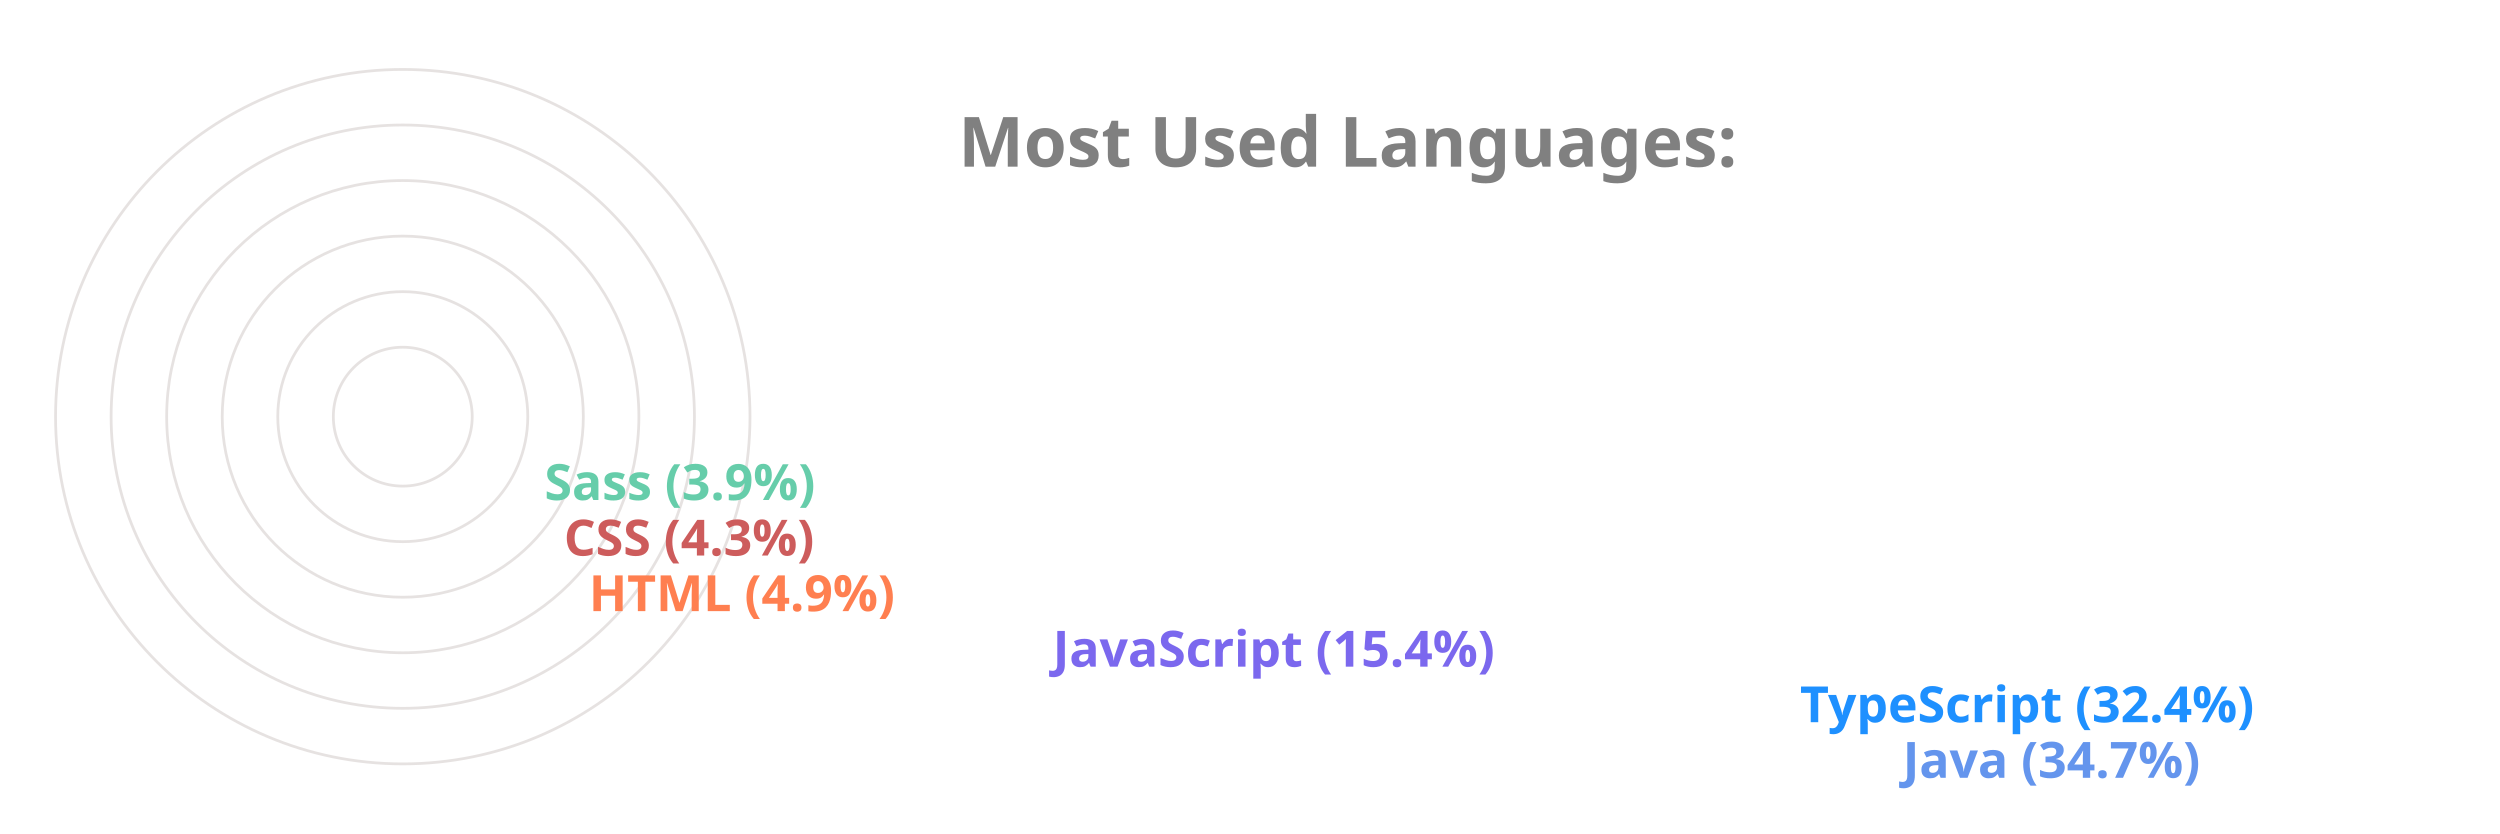
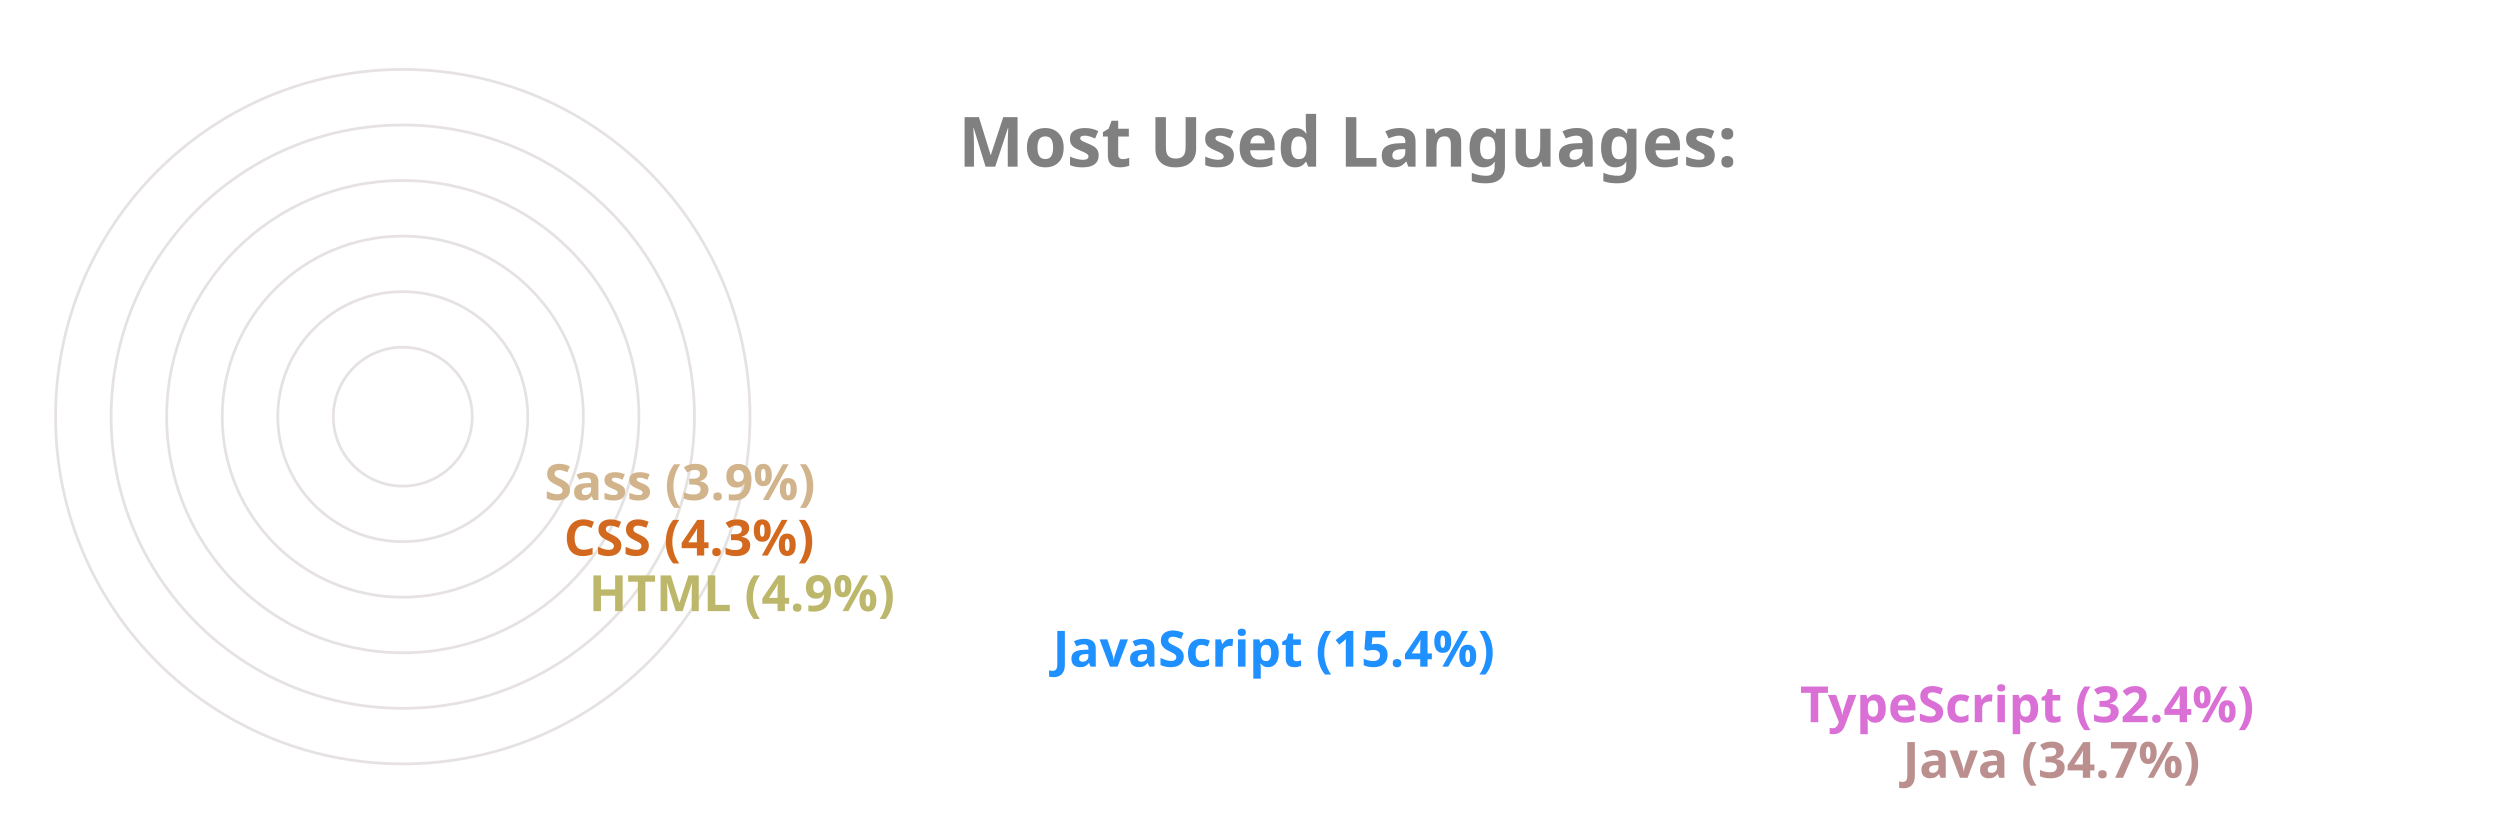
<svg xmlns="http://www.w3.org/2000/svg" viewBox="0 0 650 300" height="200px" width="600px">
  <style>
		.label {
			font: bold 25px sans-serif;
			color: #404040;
			-webkit-text-stroke: 1px white;
	  	}
		.name {
			font: bold 18px sans-serif;
			color: #404040;
	  	}

		.line {
			stroke-dasharray: 1000;
			stroke-dashoffset: 1000;
			animation: dash 3.5s ease-in-out forwards;	
			animation-iteration-count: infinite;
			animation-direction: alternate-reverse;
		}

		.path {
			stroke-dasharray: 1000;
			stroke-dashoffset: 1000;
			animation: dash 3.5s ease-in-out forwards;	
			animation-iteration-count: infinite;
			animation-direction: alternate-reverse;
		}
		  
		@keyframes dash {
			to {
				stroke-dashoffset: 0;
			}
		}

	</style>
  <g stroke="#E6E2E1" fill="none" stroke-width="1">
    <circle cx="20" cy="150" r="125" />
    <circle cx="20" cy="150" r="105" />
    <circle cx="20" cy="150" r="85" />
    <circle cx="20" cy="150" r="65" />
    <circle cx="20" cy="150" r="45" />
    <circle cx="20" cy="150" r="25" />
  </g>
  <g fill="none" stroke-width="20" class="line">
-     <line x2="550" y2="275" x1="20" y1="275" stroke="CornflowerBlue" />
-     <line x2="513" y2="255" x1="20" y1="255" stroke="DodgerBlue" />
-     <line x2="244" y2="235" x1="20" y1="235" stroke="MediumSlateBlue" />
-     <line x2="77" y2="215" x1="20" y1="215" stroke="Coral" />
-     <line x2="68" y2="195" x1="20" y1="195" stroke="IndianRed" />
-     <line x2="61" y2="175" x1="20" y1="175" stroke="MediumAquaMarine" />
+     <line x2="550" y2="275" x1="20" y1="275" stroke="RosyBrown" />
+     <line x2="513" y2="255" x1="20" y1="255" stroke="Orchid" />
+     <line x2="244" y2="235" x1="20" y1="235" stroke="DodgerBlue" />
+     <line x2="77" y2="215" x1="20" y1="215" stroke="DarkKhaki" />
+     <line x2="68" y2="195" x1="20" y1="195" stroke="Chocolate" />
+     <line x2="61" y2="175" x1="20" y1="175" stroke="Tan" />
  </g>
  <g fill="none" stroke-width="20" stroke-linecap="round" class="path">
-     <path d="M 20 275 A 125 125 45 0 1 -82 78" stroke="CornflowerBlue" />
-     <path d="M 20 255 A 105 105 45 0 1 -69 94" stroke="DodgerBlue" />
-     <path d="M 20 235 A 85 85 45 0 1 -62 128" stroke="MediumSlateBlue" />
-     <path d="M 20 215 A 65 65 45 0 1 -44 144" stroke="Coral" />
-     <path d="M 20 195 A 45 45 45 0 1 -24 146" stroke="IndianRed" />
-     <path d="M 20 175 A 25 25 45 0 1 -4 148" stroke="MediumAquaMarine" />
+     <path d="M 20 275 A 125 125 45 0 1 -82 78" stroke="RosyBrown" />
+     <path d="M 20 255 A 105 105 45 0 1 -69 94" stroke="Orchid" />
+     <path d="M 20 235 A 85 85 45 0 1 -62 128" stroke="DodgerBlue" />
+     <path d="M 20 215 A 65 65 45 0 1 -44 144" stroke="DarkKhaki" />
+     <path d="M 20 195 A 45 45 45 0 1 -24 146" stroke="Chocolate" />
+     <path d="M 20 175 A 25 25 45 0 1 -4 148" stroke="Tan" />
  </g>
  <g class="name">
-     <text x="560" y="280" fill="CornflowerBlue">Java (34.7%)</text>
-     <text x="523" y="260" fill="DodgerBlue">TypeScript (32.4%)</text>
-     <text x="254" y="240" fill="MediumSlateBlue">JavaScript (15.4%)</text>
-     <text x="87" y="220" fill="Coral">HTML (4.9%)</text>
-     <text x="78" y="200" fill="IndianRed">CSS (4.3%)</text>
-     <text x="71" y="180" fill="MediumAquaMarine">Sass (3.9%)</text>
+     <text x="560" y="280" fill="RosyBrown">Java (34.7%)</text>
+     <text x="523" y="260" fill="Orchid">TypeScript (32.4%)</text>
+     <text x="254" y="240" fill="DodgerBlue">JavaScript (15.4%)</text>
+     <text x="87" y="220" fill="DarkKhaki">HTML (4.9%)</text>
+     <text x="78" y="200" fill="Chocolate">CSS (4.3%)</text>
+     <text x="71" y="180" fill="Tan">Sass (3.9%)</text>
  </g>
  <g class="label">
    <text x="220" y="60" fill="grey">Most Used Languages:</text>
  </g>
</svg>
